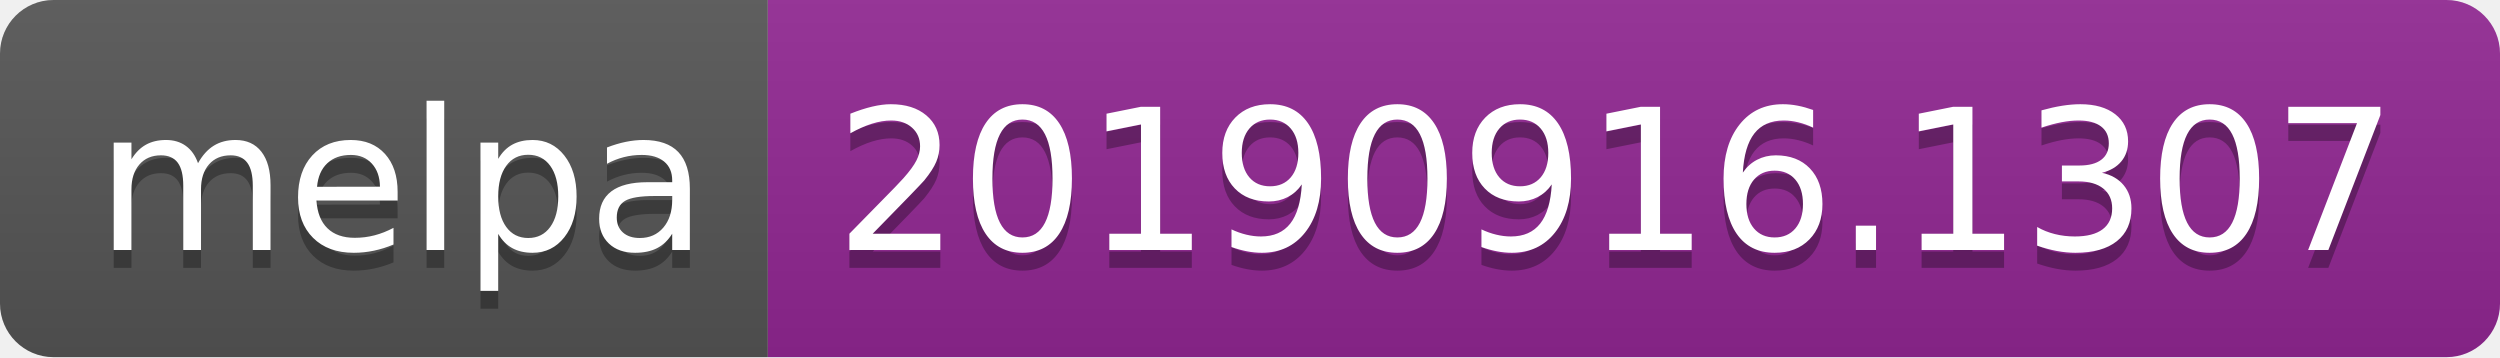
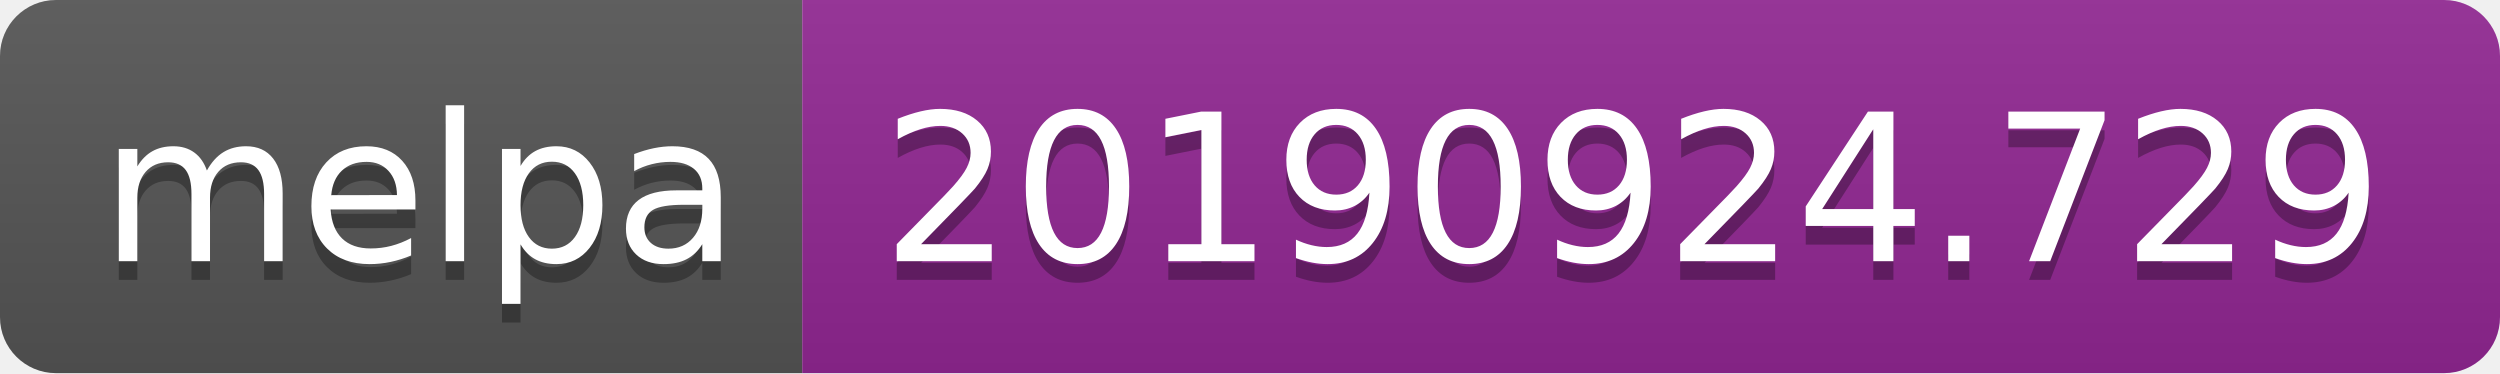
- <svg xmlns="http://www.w3.org/2000/svg" width="140" height="20">
+ <svg xmlns="http://www.w3.org/2000/svg" width="134" height="20">
  <linearGradient id="b" x2="0" y2="100%">
    <stop offset="0" stop-color="#bbb" stop-opacity=".1" />
    <stop offset="1" stop-opacity=".1" />
  </linearGradient>
  <clipPath id="a">
-     <rect width="140" height="20" rx="3" fill="#fff" />
+     <rect width="134" height="20" rx="3" fill="#fff" />
  </clipPath>
  <g clip-path="url(#a)">
    <path fill="#555" d="M0 0h43v20H0z" />
-     <path fill="#922793" d="M43 0h97v20H43z" />
-     <path fill="url(#b)" d="M0 0h140v20H0z" />
+     <path fill="#922793" d="M43 0h91v20H43z" />
+     <path fill="url(#b)" d="M0 0h134v20H0z" />
  </g>
  <g fill="#fff" text-anchor="middle" font-family="DejaVu Sans,Verdana,Geneva,sans-serif" font-size="110">
    <text x="225" y="150" fill="#010101" fill-opacity=".3" transform="scale(.1)" textLength="330">melpa</text>
    <text x="225" y="140" transform="scale(.1)" textLength="330">melpa</text>
-     <text x="905" y="150" fill="#010101" fill-opacity=".3" transform="scale(.1)" textLength="870">20190916.1307</text>
-     <text x="905" y="140" transform="scale(.1)" textLength="870">20190916.1307</text>
+     <text x="875" y="150" fill="#010101" fill-opacity=".3" transform="scale(.1)" textLength="810">20190924.729</text>
+     <text x="875" y="140" transform="scale(.1)" textLength="810">20190924.729</text>
  </g>
</svg>
